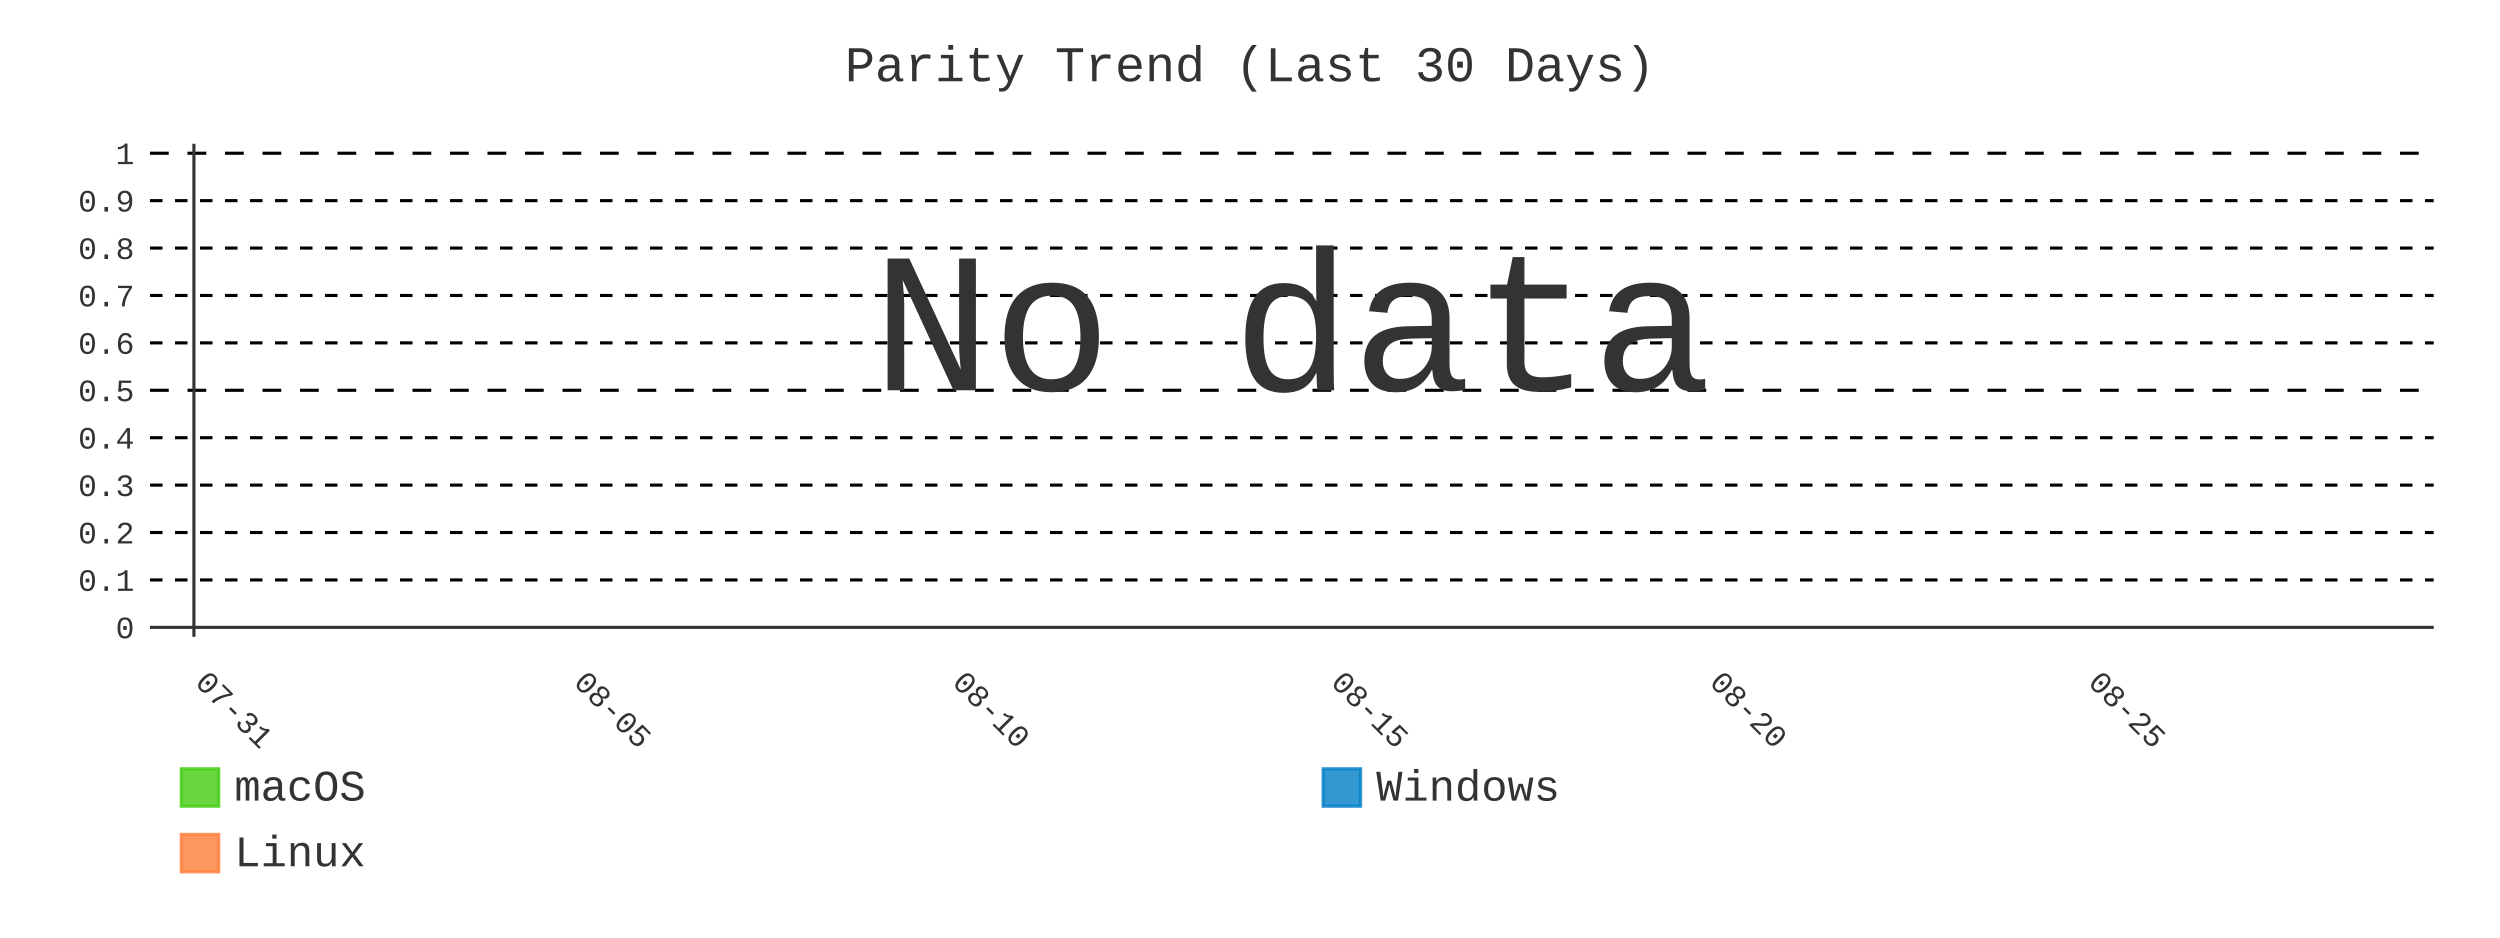
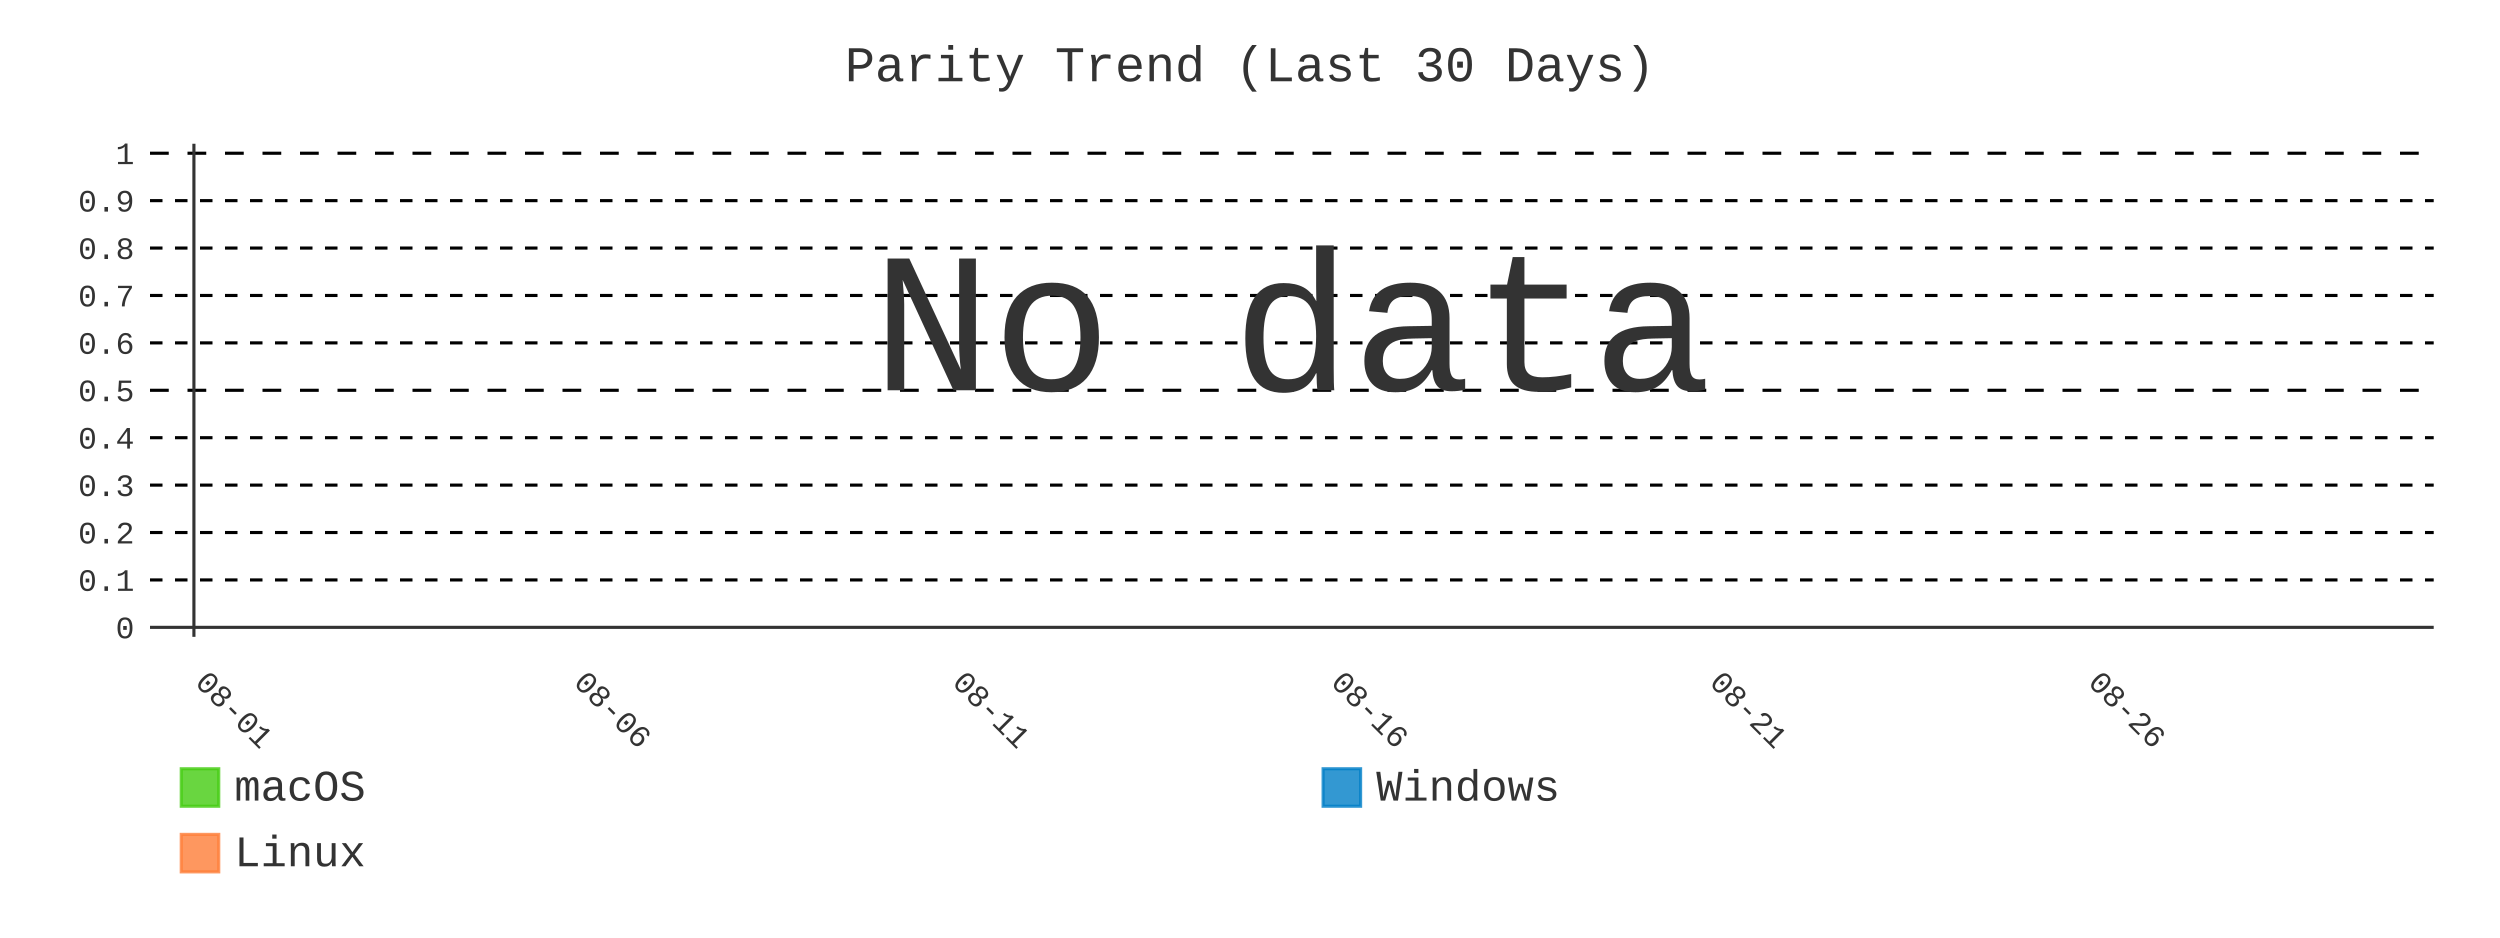
- <svg xmlns="http://www.w3.org/2000/svg" id="chart-9080e5be-46f4-4864-895f-44abbba7596c" class="pygal-chart" viewBox="0 0 800 300">
+ <svg xmlns="http://www.w3.org/2000/svg" id="chart-b04eb944-1543-425a-a10c-3ceeb62de187" class="pygal-chart" viewBox="0 0 800 300">
  <defs>
-     <style type="text/css">#chart-9080e5be-46f4-4864-895f-44abbba7596c{-webkit-user-select:none;-webkit-font-smoothing:antialiased;font-family:Consolas,"Liberation Mono",Menlo,Courier,monospace}#chart-9080e5be-46f4-4864-895f-44abbba7596c .title{font-family:Consolas,"Liberation Mono",Menlo,Courier,monospace;font-size:16px}#chart-9080e5be-46f4-4864-895f-44abbba7596c .legends .legend text{font-family:Consolas,"Liberation Mono",Menlo,Courier,monospace;font-size:14px}#chart-9080e5be-46f4-4864-895f-44abbba7596c .axis text{font-family:Consolas,"Liberation Mono",Menlo,Courier,monospace;font-size:10px}#chart-9080e5be-46f4-4864-895f-44abbba7596c .axis text.major{font-family:Consolas,"Liberation Mono",Menlo,Courier,monospace;font-size:10px}#chart-9080e5be-46f4-4864-895f-44abbba7596c .text-overlay text.value{font-family:Consolas,"Liberation Mono",Menlo,Courier,monospace;font-size:16px}#chart-9080e5be-46f4-4864-895f-44abbba7596c .text-overlay text.label{font-family:Consolas,"Liberation Mono",Menlo,Courier,monospace;font-size:10px}#chart-9080e5be-46f4-4864-895f-44abbba7596c .tooltip{font-family:Consolas,"Liberation Mono",Menlo,Courier,monospace;font-size:14px}#chart-9080e5be-46f4-4864-895f-44abbba7596c text.no_data{font-family:Consolas,"Liberation Mono",Menlo,Courier,monospace;font-size:64px}
- #chart-9080e5be-46f4-4864-895f-44abbba7596c{background-color:transparent}#chart-9080e5be-46f4-4864-895f-44abbba7596c path,#chart-9080e5be-46f4-4864-895f-44abbba7596c line,#chart-9080e5be-46f4-4864-895f-44abbba7596c rect,#chart-9080e5be-46f4-4864-895f-44abbba7596c circle{-webkit-transition:400ms;-moz-transition:400ms;transition:400ms}#chart-9080e5be-46f4-4864-895f-44abbba7596c .graph &gt; .background{fill:transparent}#chart-9080e5be-46f4-4864-895f-44abbba7596c .plot &gt; .background{fill:transparent}#chart-9080e5be-46f4-4864-895f-44abbba7596c .graph{fill:#333}#chart-9080e5be-46f4-4864-895f-44abbba7596c text.no_data{fill:#333}#chart-9080e5be-46f4-4864-895f-44abbba7596c .title{fill:#333}#chart-9080e5be-46f4-4864-895f-44abbba7596c .legends .legend text{fill:#333}#chart-9080e5be-46f4-4864-895f-44abbba7596c .legends .legend:hover text{fill:#333}#chart-9080e5be-46f4-4864-895f-44abbba7596c .axis .line{stroke:#333}#chart-9080e5be-46f4-4864-895f-44abbba7596c .axis .guide.line{stroke:#666}#chart-9080e5be-46f4-4864-895f-44abbba7596c .axis .major.line{stroke:#333}#chart-9080e5be-46f4-4864-895f-44abbba7596c .axis text.major{fill:#333}#chart-9080e5be-46f4-4864-895f-44abbba7596c .axis.y .guides:hover .guide.line,#chart-9080e5be-46f4-4864-895f-44abbba7596c .line-graph .axis.x .guides:hover .guide.line,#chart-9080e5be-46f4-4864-895f-44abbba7596c .stackedline-graph .axis.x .guides:hover .guide.line,#chart-9080e5be-46f4-4864-895f-44abbba7596c .xy-graph .axis.x .guides:hover .guide.line{stroke:#333}#chart-9080e5be-46f4-4864-895f-44abbba7596c .axis .guides:hover text{fill:#333}#chart-9080e5be-46f4-4864-895f-44abbba7596c .reactive{fill-opacity:.8;stroke-opacity:.8;stroke-width:1}#chart-9080e5be-46f4-4864-895f-44abbba7596c .ci{stroke:#333}#chart-9080e5be-46f4-4864-895f-44abbba7596c .reactive.active,#chart-9080e5be-46f4-4864-895f-44abbba7596c .active .reactive{fill-opacity:.9;stroke-opacity:.9;stroke-width:4}#chart-9080e5be-46f4-4864-895f-44abbba7596c .ci .reactive.active{stroke-width:1.5}#chart-9080e5be-46f4-4864-895f-44abbba7596c .series text{fill:#333}#chart-9080e5be-46f4-4864-895f-44abbba7596c .tooltip rect{fill:transparent;stroke:#333;-webkit-transition:opacity 400ms;-moz-transition:opacity 400ms;transition:opacity 400ms}#chart-9080e5be-46f4-4864-895f-44abbba7596c .tooltip .label{fill:#333}#chart-9080e5be-46f4-4864-895f-44abbba7596c .tooltip .label{fill:#333}#chart-9080e5be-46f4-4864-895f-44abbba7596c .tooltip .legend{font-size:.8em;fill:#666}#chart-9080e5be-46f4-4864-895f-44abbba7596c .tooltip .x_label{font-size:.6em;fill:#333}#chart-9080e5be-46f4-4864-895f-44abbba7596c .tooltip .xlink{font-size:.5em;text-decoration:underline}#chart-9080e5be-46f4-4864-895f-44abbba7596c .tooltip .value{font-size:1.5em}#chart-9080e5be-46f4-4864-895f-44abbba7596c .bound{font-size:.5em}#chart-9080e5be-46f4-4864-895f-44abbba7596c .max-value{font-size:.75em;fill:#666}#chart-9080e5be-46f4-4864-895f-44abbba7596c .map-element{fill:transparent;stroke:#666 !important}#chart-9080e5be-46f4-4864-895f-44abbba7596c .map-element .reactive{fill-opacity:inherit;stroke-opacity:inherit}#chart-9080e5be-46f4-4864-895f-44abbba7596c .color-0,#chart-9080e5be-46f4-4864-895f-44abbba7596c .color-0 a:visited{stroke:#4c1;fill:#4c1}#chart-9080e5be-46f4-4864-895f-44abbba7596c .color-1,#chart-9080e5be-46f4-4864-895f-44abbba7596c .color-1 a:visited{stroke:#007ec6;fill:#007ec6}#chart-9080e5be-46f4-4864-895f-44abbba7596c .color-2,#chart-9080e5be-46f4-4864-895f-44abbba7596c .color-2 a:visited{stroke:#fe7d37;fill:#fe7d37}#chart-9080e5be-46f4-4864-895f-44abbba7596c .text-overlay .color-0 text{fill:black}#chart-9080e5be-46f4-4864-895f-44abbba7596c .text-overlay .color-1 text{fill:black}#chart-9080e5be-46f4-4864-895f-44abbba7596c .text-overlay .color-2 text{fill:black}#chart-9080e5be-46f4-4864-895f-44abbba7596c .series{stroke-width:2}#chart-9080e5be-46f4-4864-895f-44abbba7596c .series.serie-0{stroke-width:2}#chart-9080e5be-46f4-4864-895f-44abbba7596c .series.serie-1{stroke-width:2}#chart-9080e5be-46f4-4864-895f-44abbba7596c .series.serie-2{stroke-width:2}
- #chart-9080e5be-46f4-4864-895f-44abbba7596c text.no_data{text-anchor:middle}#chart-9080e5be-46f4-4864-895f-44abbba7596c .guide.line{fill:none}#chart-9080e5be-46f4-4864-895f-44abbba7596c .centered{text-anchor:middle}#chart-9080e5be-46f4-4864-895f-44abbba7596c .title{text-anchor:middle}#chart-9080e5be-46f4-4864-895f-44abbba7596c .legends .legend text{fill-opacity:1}#chart-9080e5be-46f4-4864-895f-44abbba7596c .axis.x text{text-anchor:middle}#chart-9080e5be-46f4-4864-895f-44abbba7596c .axis.x:not(.web) text[transform]{text-anchor:start}#chart-9080e5be-46f4-4864-895f-44abbba7596c .axis.x:not(.web) text[transform].backwards{text-anchor:end}#chart-9080e5be-46f4-4864-895f-44abbba7596c .axis.y text{text-anchor:end}#chart-9080e5be-46f4-4864-895f-44abbba7596c .axis.y text[transform].backwards{text-anchor:start}#chart-9080e5be-46f4-4864-895f-44abbba7596c .axis.y2 text{text-anchor:start}#chart-9080e5be-46f4-4864-895f-44abbba7596c .axis.y2 text[transform].backwards{text-anchor:end}#chart-9080e5be-46f4-4864-895f-44abbba7596c .axis .guide.line{stroke-dasharray:4,4;stroke:black}#chart-9080e5be-46f4-4864-895f-44abbba7596c .axis .major.guide.line{stroke-dasharray:6,6;stroke:black}#chart-9080e5be-46f4-4864-895f-44abbba7596c .horizontal .axis.y .guide.line,#chart-9080e5be-46f4-4864-895f-44abbba7596c .horizontal .axis.y2 .guide.line,#chart-9080e5be-46f4-4864-895f-44abbba7596c .vertical .axis.x .guide.line{opacity:0}#chart-9080e5be-46f4-4864-895f-44abbba7596c .horizontal .axis.always_show .guide.line,#chart-9080e5be-46f4-4864-895f-44abbba7596c .vertical .axis.always_show .guide.line{opacity:1 !important}#chart-9080e5be-46f4-4864-895f-44abbba7596c .axis.y .guides:hover .guide.line,#chart-9080e5be-46f4-4864-895f-44abbba7596c .axis.y2 .guides:hover .guide.line,#chart-9080e5be-46f4-4864-895f-44abbba7596c .axis.x .guides:hover .guide.line{opacity:1}#chart-9080e5be-46f4-4864-895f-44abbba7596c .axis .guides:hover text{opacity:1}#chart-9080e5be-46f4-4864-895f-44abbba7596c .nofill{fill:none}#chart-9080e5be-46f4-4864-895f-44abbba7596c .subtle-fill{fill-opacity:.2}#chart-9080e5be-46f4-4864-895f-44abbba7596c .dot{stroke-width:1px;fill-opacity:1;stroke-opacity:1}#chart-9080e5be-46f4-4864-895f-44abbba7596c .dot.active{stroke-width:5px}#chart-9080e5be-46f4-4864-895f-44abbba7596c .dot.negative{fill:transparent}#chart-9080e5be-46f4-4864-895f-44abbba7596c text,#chart-9080e5be-46f4-4864-895f-44abbba7596c tspan{stroke:none !important}#chart-9080e5be-46f4-4864-895f-44abbba7596c .series text.active{opacity:1}#chart-9080e5be-46f4-4864-895f-44abbba7596c .tooltip rect{fill-opacity:.95;stroke-width:.5}#chart-9080e5be-46f4-4864-895f-44abbba7596c .tooltip text{fill-opacity:1}#chart-9080e5be-46f4-4864-895f-44abbba7596c .showable{visibility:hidden}#chart-9080e5be-46f4-4864-895f-44abbba7596c .showable.shown{visibility:visible}#chart-9080e5be-46f4-4864-895f-44abbba7596c .gauge-background{fill:rgba(229,229,229,1);stroke:none}#chart-9080e5be-46f4-4864-895f-44abbba7596c .bg-lines{stroke:transparent;stroke-width:2px}</style>
+     <style type="text/css">#chart-b04eb944-1543-425a-a10c-3ceeb62de187{-webkit-user-select:none;-webkit-font-smoothing:antialiased;font-family:Consolas,"Liberation Mono",Menlo,Courier,monospace}#chart-b04eb944-1543-425a-a10c-3ceeb62de187 .title{font-family:Consolas,"Liberation Mono",Menlo,Courier,monospace;font-size:16px}#chart-b04eb944-1543-425a-a10c-3ceeb62de187 .legends .legend text{font-family:Consolas,"Liberation Mono",Menlo,Courier,monospace;font-size:14px}#chart-b04eb944-1543-425a-a10c-3ceeb62de187 .axis text{font-family:Consolas,"Liberation Mono",Menlo,Courier,monospace;font-size:10px}#chart-b04eb944-1543-425a-a10c-3ceeb62de187 .axis text.major{font-family:Consolas,"Liberation Mono",Menlo,Courier,monospace;font-size:10px}#chart-b04eb944-1543-425a-a10c-3ceeb62de187 .text-overlay text.value{font-family:Consolas,"Liberation Mono",Menlo,Courier,monospace;font-size:16px}#chart-b04eb944-1543-425a-a10c-3ceeb62de187 .text-overlay text.label{font-family:Consolas,"Liberation Mono",Menlo,Courier,monospace;font-size:10px}#chart-b04eb944-1543-425a-a10c-3ceeb62de187 .tooltip{font-family:Consolas,"Liberation Mono",Menlo,Courier,monospace;font-size:14px}#chart-b04eb944-1543-425a-a10c-3ceeb62de187 text.no_data{font-family:Consolas,"Liberation Mono",Menlo,Courier,monospace;font-size:64px}
+ #chart-b04eb944-1543-425a-a10c-3ceeb62de187{background-color:transparent}#chart-b04eb944-1543-425a-a10c-3ceeb62de187 path,#chart-b04eb944-1543-425a-a10c-3ceeb62de187 line,#chart-b04eb944-1543-425a-a10c-3ceeb62de187 rect,#chart-b04eb944-1543-425a-a10c-3ceeb62de187 circle{-webkit-transition:400ms;-moz-transition:400ms;transition:400ms}#chart-b04eb944-1543-425a-a10c-3ceeb62de187 .graph &gt; .background{fill:transparent}#chart-b04eb944-1543-425a-a10c-3ceeb62de187 .plot &gt; .background{fill:transparent}#chart-b04eb944-1543-425a-a10c-3ceeb62de187 .graph{fill:#333}#chart-b04eb944-1543-425a-a10c-3ceeb62de187 text.no_data{fill:#333}#chart-b04eb944-1543-425a-a10c-3ceeb62de187 .title{fill:#333}#chart-b04eb944-1543-425a-a10c-3ceeb62de187 .legends .legend text{fill:#333}#chart-b04eb944-1543-425a-a10c-3ceeb62de187 .legends .legend:hover text{fill:#333}#chart-b04eb944-1543-425a-a10c-3ceeb62de187 .axis .line{stroke:#333}#chart-b04eb944-1543-425a-a10c-3ceeb62de187 .axis .guide.line{stroke:#666}#chart-b04eb944-1543-425a-a10c-3ceeb62de187 .axis .major.line{stroke:#333}#chart-b04eb944-1543-425a-a10c-3ceeb62de187 .axis text.major{fill:#333}#chart-b04eb944-1543-425a-a10c-3ceeb62de187 .axis.y .guides:hover .guide.line,#chart-b04eb944-1543-425a-a10c-3ceeb62de187 .line-graph .axis.x .guides:hover .guide.line,#chart-b04eb944-1543-425a-a10c-3ceeb62de187 .stackedline-graph .axis.x .guides:hover .guide.line,#chart-b04eb944-1543-425a-a10c-3ceeb62de187 .xy-graph .axis.x .guides:hover .guide.line{stroke:#333}#chart-b04eb944-1543-425a-a10c-3ceeb62de187 .axis .guides:hover text{fill:#333}#chart-b04eb944-1543-425a-a10c-3ceeb62de187 .reactive{fill-opacity:.8;stroke-opacity:.8;stroke-width:1}#chart-b04eb944-1543-425a-a10c-3ceeb62de187 .ci{stroke:#333}#chart-b04eb944-1543-425a-a10c-3ceeb62de187 .reactive.active,#chart-b04eb944-1543-425a-a10c-3ceeb62de187 .active .reactive{fill-opacity:.9;stroke-opacity:.9;stroke-width:4}#chart-b04eb944-1543-425a-a10c-3ceeb62de187 .ci .reactive.active{stroke-width:1.5}#chart-b04eb944-1543-425a-a10c-3ceeb62de187 .series text{fill:#333}#chart-b04eb944-1543-425a-a10c-3ceeb62de187 .tooltip rect{fill:transparent;stroke:#333;-webkit-transition:opacity 400ms;-moz-transition:opacity 400ms;transition:opacity 400ms}#chart-b04eb944-1543-425a-a10c-3ceeb62de187 .tooltip .label{fill:#333}#chart-b04eb944-1543-425a-a10c-3ceeb62de187 .tooltip .label{fill:#333}#chart-b04eb944-1543-425a-a10c-3ceeb62de187 .tooltip .legend{font-size:.8em;fill:#666}#chart-b04eb944-1543-425a-a10c-3ceeb62de187 .tooltip .x_label{font-size:.6em;fill:#333}#chart-b04eb944-1543-425a-a10c-3ceeb62de187 .tooltip .xlink{font-size:.5em;text-decoration:underline}#chart-b04eb944-1543-425a-a10c-3ceeb62de187 .tooltip .value{font-size:1.5em}#chart-b04eb944-1543-425a-a10c-3ceeb62de187 .bound{font-size:.5em}#chart-b04eb944-1543-425a-a10c-3ceeb62de187 .max-value{font-size:.75em;fill:#666}#chart-b04eb944-1543-425a-a10c-3ceeb62de187 .map-element{fill:transparent;stroke:#666 !important}#chart-b04eb944-1543-425a-a10c-3ceeb62de187 .map-element .reactive{fill-opacity:inherit;stroke-opacity:inherit}#chart-b04eb944-1543-425a-a10c-3ceeb62de187 .color-0,#chart-b04eb944-1543-425a-a10c-3ceeb62de187 .color-0 a:visited{stroke:#4c1;fill:#4c1}#chart-b04eb944-1543-425a-a10c-3ceeb62de187 .color-1,#chart-b04eb944-1543-425a-a10c-3ceeb62de187 .color-1 a:visited{stroke:#007ec6;fill:#007ec6}#chart-b04eb944-1543-425a-a10c-3ceeb62de187 .color-2,#chart-b04eb944-1543-425a-a10c-3ceeb62de187 .color-2 a:visited{stroke:#fe7d37;fill:#fe7d37}#chart-b04eb944-1543-425a-a10c-3ceeb62de187 .text-overlay .color-0 text{fill:black}#chart-b04eb944-1543-425a-a10c-3ceeb62de187 .text-overlay .color-1 text{fill:black}#chart-b04eb944-1543-425a-a10c-3ceeb62de187 .text-overlay .color-2 text{fill:black}#chart-b04eb944-1543-425a-a10c-3ceeb62de187 .series{stroke-width:2}#chart-b04eb944-1543-425a-a10c-3ceeb62de187 .series.serie-0{stroke-width:2}#chart-b04eb944-1543-425a-a10c-3ceeb62de187 .series.serie-1{stroke-width:2}#chart-b04eb944-1543-425a-a10c-3ceeb62de187 .series.serie-2{stroke-width:2}
+ #chart-b04eb944-1543-425a-a10c-3ceeb62de187 text.no_data{text-anchor:middle}#chart-b04eb944-1543-425a-a10c-3ceeb62de187 .guide.line{fill:none}#chart-b04eb944-1543-425a-a10c-3ceeb62de187 .centered{text-anchor:middle}#chart-b04eb944-1543-425a-a10c-3ceeb62de187 .title{text-anchor:middle}#chart-b04eb944-1543-425a-a10c-3ceeb62de187 .legends .legend text{fill-opacity:1}#chart-b04eb944-1543-425a-a10c-3ceeb62de187 .axis.x text{text-anchor:middle}#chart-b04eb944-1543-425a-a10c-3ceeb62de187 .axis.x:not(.web) text[transform]{text-anchor:start}#chart-b04eb944-1543-425a-a10c-3ceeb62de187 .axis.x:not(.web) text[transform].backwards{text-anchor:end}#chart-b04eb944-1543-425a-a10c-3ceeb62de187 .axis.y text{text-anchor:end}#chart-b04eb944-1543-425a-a10c-3ceeb62de187 .axis.y text[transform].backwards{text-anchor:start}#chart-b04eb944-1543-425a-a10c-3ceeb62de187 .axis.y2 text{text-anchor:start}#chart-b04eb944-1543-425a-a10c-3ceeb62de187 .axis.y2 text[transform].backwards{text-anchor:end}#chart-b04eb944-1543-425a-a10c-3ceeb62de187 .axis .guide.line{stroke-dasharray:4,4;stroke:black}#chart-b04eb944-1543-425a-a10c-3ceeb62de187 .axis .major.guide.line{stroke-dasharray:6,6;stroke:black}#chart-b04eb944-1543-425a-a10c-3ceeb62de187 .horizontal .axis.y .guide.line,#chart-b04eb944-1543-425a-a10c-3ceeb62de187 .horizontal .axis.y2 .guide.line,#chart-b04eb944-1543-425a-a10c-3ceeb62de187 .vertical .axis.x .guide.line{opacity:0}#chart-b04eb944-1543-425a-a10c-3ceeb62de187 .horizontal .axis.always_show .guide.line,#chart-b04eb944-1543-425a-a10c-3ceeb62de187 .vertical .axis.always_show .guide.line{opacity:1 !important}#chart-b04eb944-1543-425a-a10c-3ceeb62de187 .axis.y .guides:hover .guide.line,#chart-b04eb944-1543-425a-a10c-3ceeb62de187 .axis.y2 .guides:hover .guide.line,#chart-b04eb944-1543-425a-a10c-3ceeb62de187 .axis.x .guides:hover .guide.line{opacity:1}#chart-b04eb944-1543-425a-a10c-3ceeb62de187 .axis .guides:hover text{opacity:1}#chart-b04eb944-1543-425a-a10c-3ceeb62de187 .nofill{fill:none}#chart-b04eb944-1543-425a-a10c-3ceeb62de187 .subtle-fill{fill-opacity:.2}#chart-b04eb944-1543-425a-a10c-3ceeb62de187 .dot{stroke-width:1px;fill-opacity:1;stroke-opacity:1}#chart-b04eb944-1543-425a-a10c-3ceeb62de187 .dot.active{stroke-width:5px}#chart-b04eb944-1543-425a-a10c-3ceeb62de187 .dot.negative{fill:transparent}#chart-b04eb944-1543-425a-a10c-3ceeb62de187 text,#chart-b04eb944-1543-425a-a10c-3ceeb62de187 tspan{stroke:none !important}#chart-b04eb944-1543-425a-a10c-3ceeb62de187 .series text.active{opacity:1}#chart-b04eb944-1543-425a-a10c-3ceeb62de187 .tooltip rect{fill-opacity:.95;stroke-width:.5}#chart-b04eb944-1543-425a-a10c-3ceeb62de187 .tooltip text{fill-opacity:1}#chart-b04eb944-1543-425a-a10c-3ceeb62de187 .showable{visibility:hidden}#chart-b04eb944-1543-425a-a10c-3ceeb62de187 .showable.shown{visibility:visible}#chart-b04eb944-1543-425a-a10c-3ceeb62de187 .gauge-background{fill:rgba(229,229,229,1);stroke:none}#chart-b04eb944-1543-425a-a10c-3ceeb62de187 .bg-lines{stroke:transparent;stroke-width:2px}</style>
  </defs>
  <g class="graph line-graph vertical">
    <rect x="0" y="0" width="800" height="300" class="background" />
    <g transform="translate(48, 46)" class="plot">
      <rect x="0" y="0" width="730.787" height="157.787" class="background" />
      <g class="axis y always_show">
        <g class="guides">
          <path d="M0 154.752 h730.787" class="axis major line" />
          <text x="-5" y="158.252" class="major">0</text>
        </g>
        <g class="guides">
          <path d="M0 139.581 h730.787" class="guide line" />
          <text x="-5" y="143.081" class="">0.1</text>
        </g>
        <g class="guides">
          <path d="M0 124.409 h730.787" class="guide line" />
          <text x="-5" y="127.909" class="">0.2</text>
        </g>
        <g class="guides">
          <path d="M0 109.237 h730.787" class="guide line" />
          <text x="-5" y="112.737" class="">0.3</text>
        </g>
        <g class="guides">
          <path d="M0 94.065 h730.787" class="guide line" />
          <text x="-5" y="97.565" class="">0.4</text>
        </g>
        <g class="guides">
          <path d="M0 78.893 h730.787" class="major guide line" />
          <text x="-5" y="82.393" class="major">0.5</text>
        </g>
        <g class="guides">
          <path d="M0 63.722 h730.787" class="guide line" />
          <text x="-5" y="67.222" class="">0.6</text>
        </g>
        <g class="guides">
          <path d="M0 48.55 h730.787" class="guide line" />
          <text x="-5" y="52.05" class="">0.7</text>
        </g>
        <g class="guides">
          <path d="M0 33.378 h730.787" class="guide line" />
          <text x="-5" y="36.878" class="">0.8</text>
        </g>
        <g class="guides">
          <path d="M0 18.206 h730.787" class="guide line" />
          <text x="-5" y="21.706" class="">0.9</text>
        </g>
        <g class="guides">
          <path d="M0 3.034 h730.787" class="major guide line" />
          <text x="-5" y="6.534" class="major">1</text>
        </g>
      </g>
      <g class="axis x">
        <g class="guides">
          <path d="M14.054 0 v157.787" class="major line" />
-           <text x="14.054" y="172.787" class="major" transform="rotate(45 14.05359 172.7868)">07-31</text>
+           <text x="14.054" y="172.787" class="major" transform="rotate(45 14.05359 172.7868)">08-01</text>
        </g>
        <g class="guides">
          <path d="M135.205 0 v157.787" class="major guide line" />
-           <text x="135.205" y="172.787" class="major" transform="rotate(45 135.2052 172.7868)">08-05</text>
+           <text x="135.205" y="172.787" class="major" transform="rotate(45 135.2052 172.7868)">08-06</text>
        </g>
        <g class="guides">
          <path d="M256.357 0 v157.787" class="major guide line" />
-           <text x="256.357" y="172.787" class="major" transform="rotate(45 256.3569 172.7868)">08-10</text>
+           <text x="256.357" y="172.787" class="major" transform="rotate(45 256.3569 172.7868)">08-11</text>
        </g>
        <g class="guides">
          <path d="M377.509 0 v157.787" class="major guide line" />
-           <text x="377.509" y="172.787" class="major" transform="rotate(45 377.5086 172.7868)">08-15</text>
+           <text x="377.509" y="172.787" class="major" transform="rotate(45 377.5086 172.7868)">08-16</text>
        </g>
        <g class="guides">
          <path d="M498.66 0 v157.787" class="major guide line" />
-           <text x="498.66" y="172.787" class="major" transform="rotate(45 498.6602 172.7868)">08-20</text>
+           <text x="498.66" y="172.787" class="major" transform="rotate(45 498.6602 172.7868)">08-21</text>
        </g>
        <g class="guides">
          <path d="M619.812 0 v157.787" class="major guide line" />
-           <text x="619.812" y="172.787" class="major" transform="rotate(45 619.8119 172.7868)">08-25</text>
+           <text x="619.812" y="172.787" class="major" transform="rotate(45 619.8119 172.7868)">08-26</text>
        </g>
      </g>
    </g>
    <g class="titles">
      <text x="400.0" y="26" class="title plot_title">Parity Trend (Last 30 Days)</text>
    </g>
    <g transform="translate(48, 46)" class="plot overlay" />
    <g transform="translate(48, 46)" class="plot text-overlay">
      <text x="365.393" y="78.893" class="no_data">No data</text>
    </g>
    <g transform="translate(48, 46)" class="plot tooltip-overlay">
      <g transform="translate(0 0)" style="opacity: 0" class="tooltip">
        <rect rx="0" ry="0" width="0" height="0" class="tooltip-box" />
        <g class="text" />
      </g>
    </g>
    <g transform="translate(58, 245)" class="legends">
      <g id="activate-serie-0" class="legend reactive activate-serie">
        <rect x="0.0" y="1.0" width="12" height="12" class="color-0 reactive" />
        <text x="17.0" y="11.2">macOS</text>
      </g>
      <g id="activate-serie-1" class="legend reactive activate-serie">
        <rect x="365.393" y="1.0" width="12" height="12" class="color-1 reactive" />
        <text x="382.393" y="11.2">Windows</text>
      </g>
      <g id="activate-serie-2" class="legend reactive activate-serie">
        <rect x="0.0" y="22.0" width="12" height="12" class="color-2 reactive" />
        <text x="17.0" y="32.2">Linux</text>
      </g>
    </g>
  </g>
</svg>
